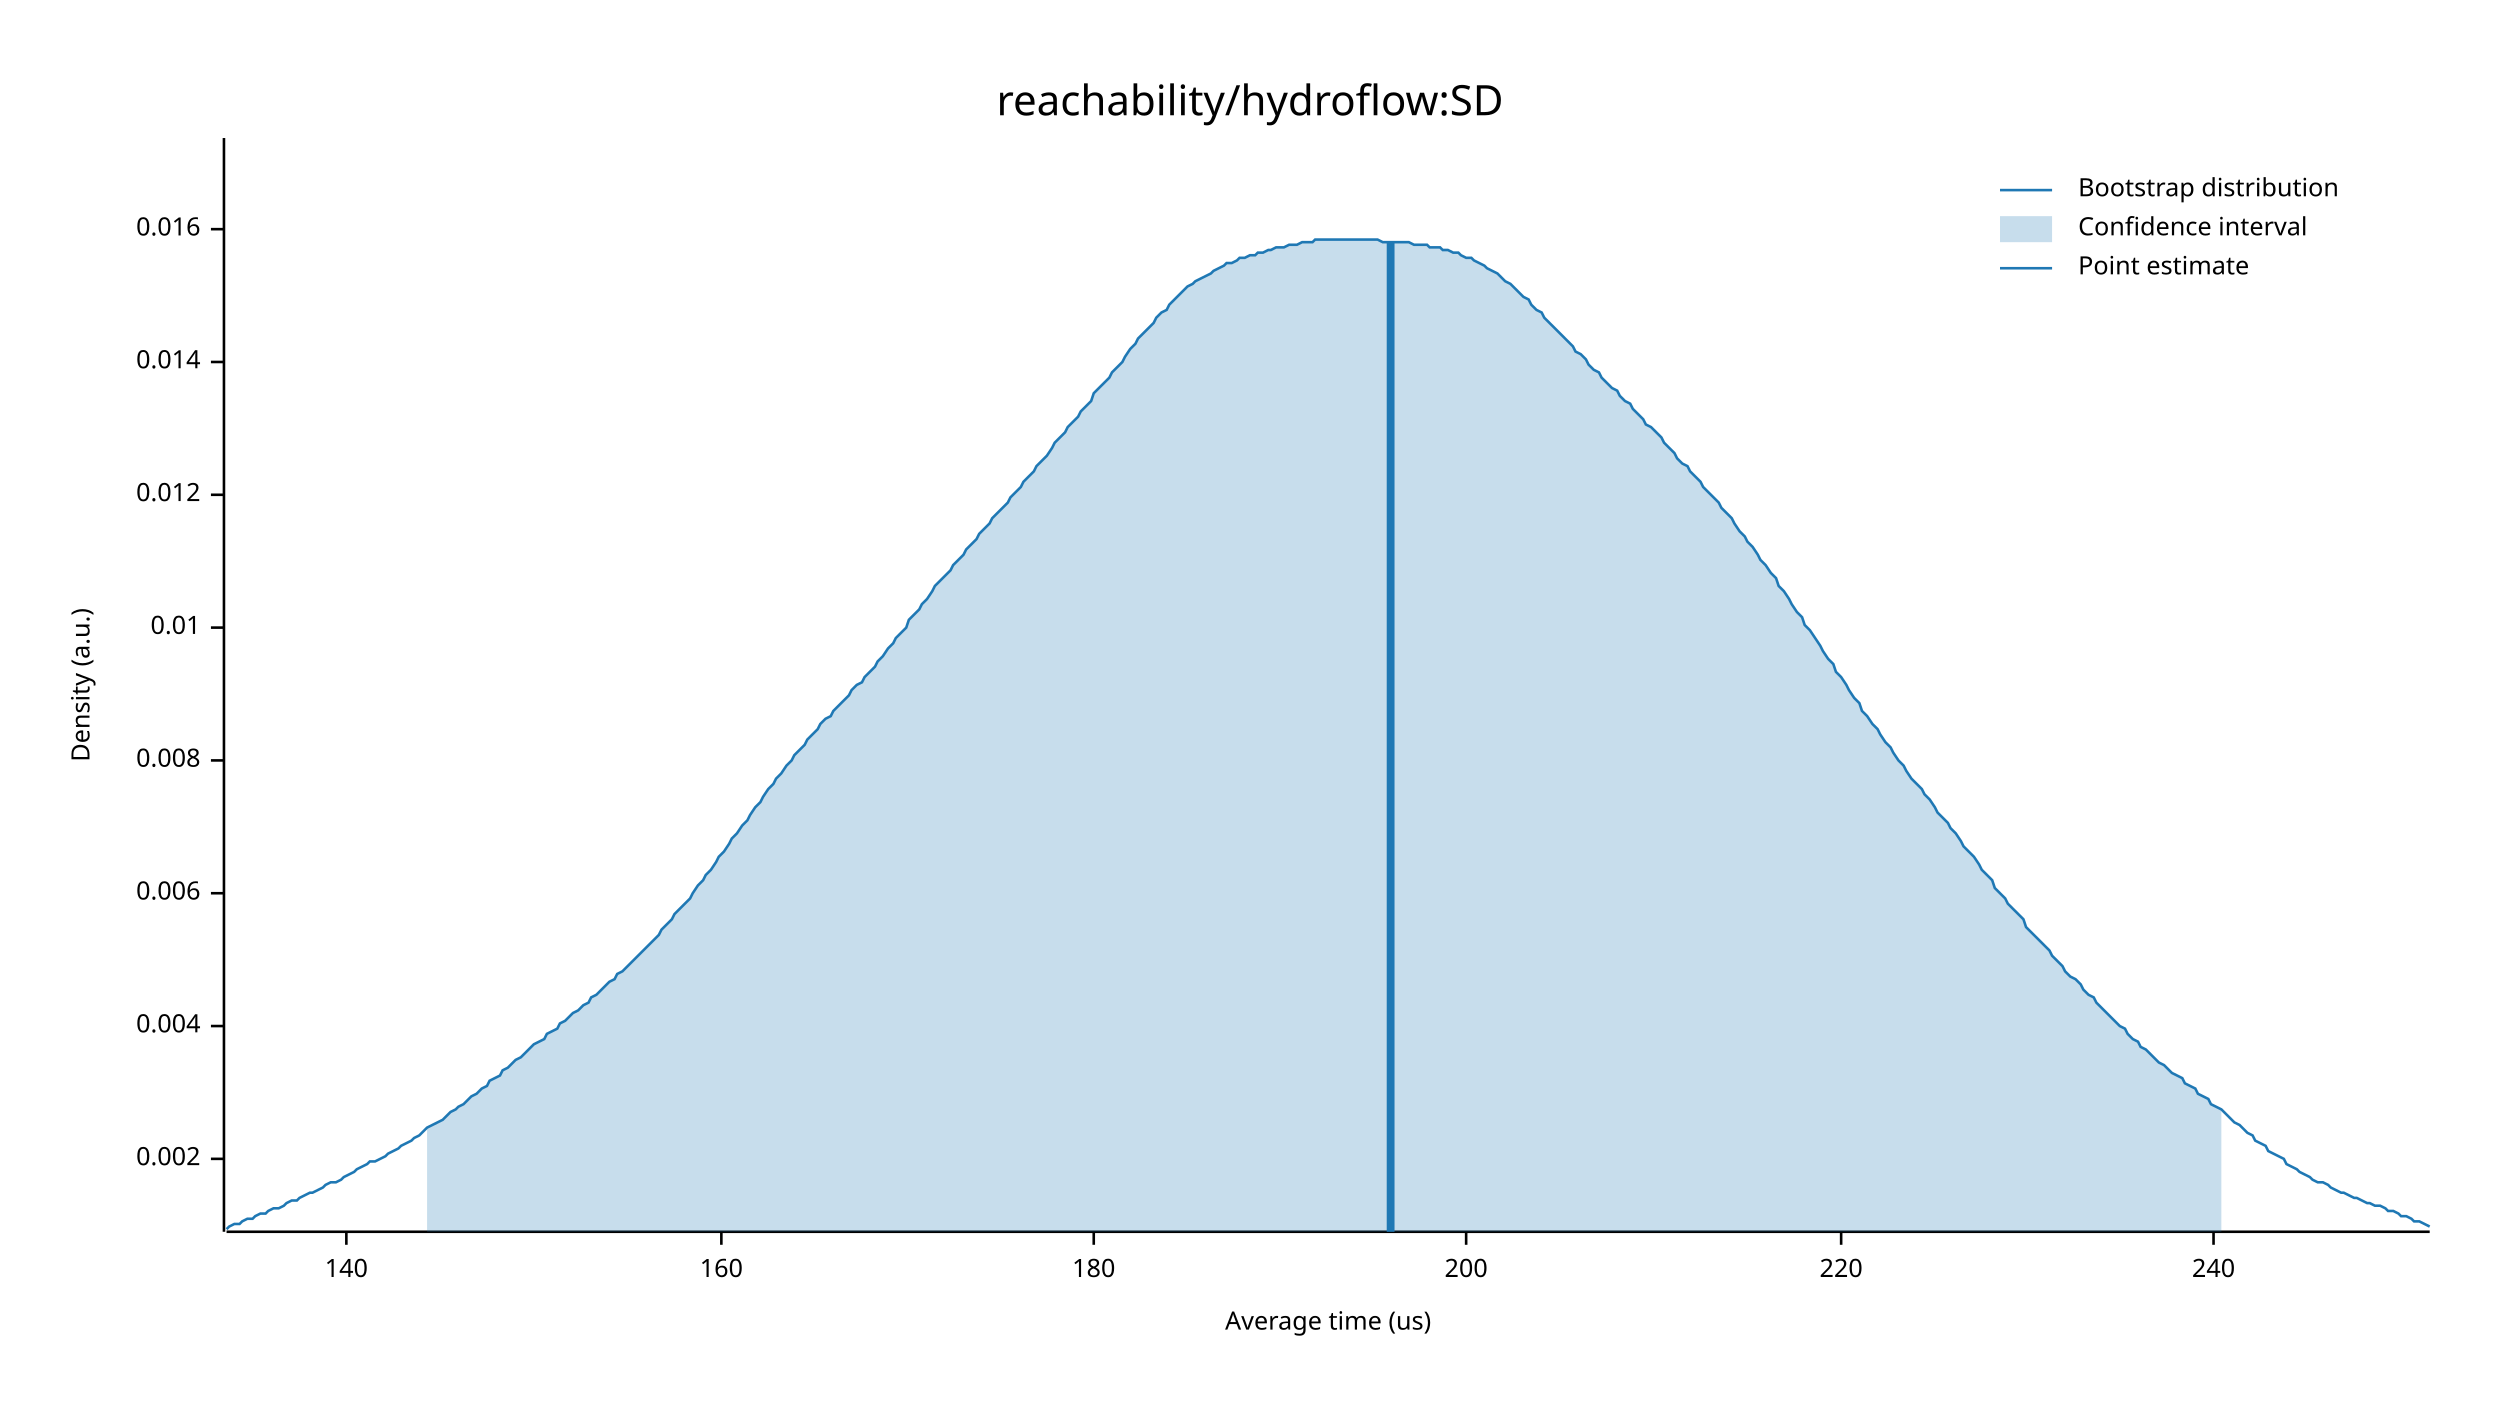
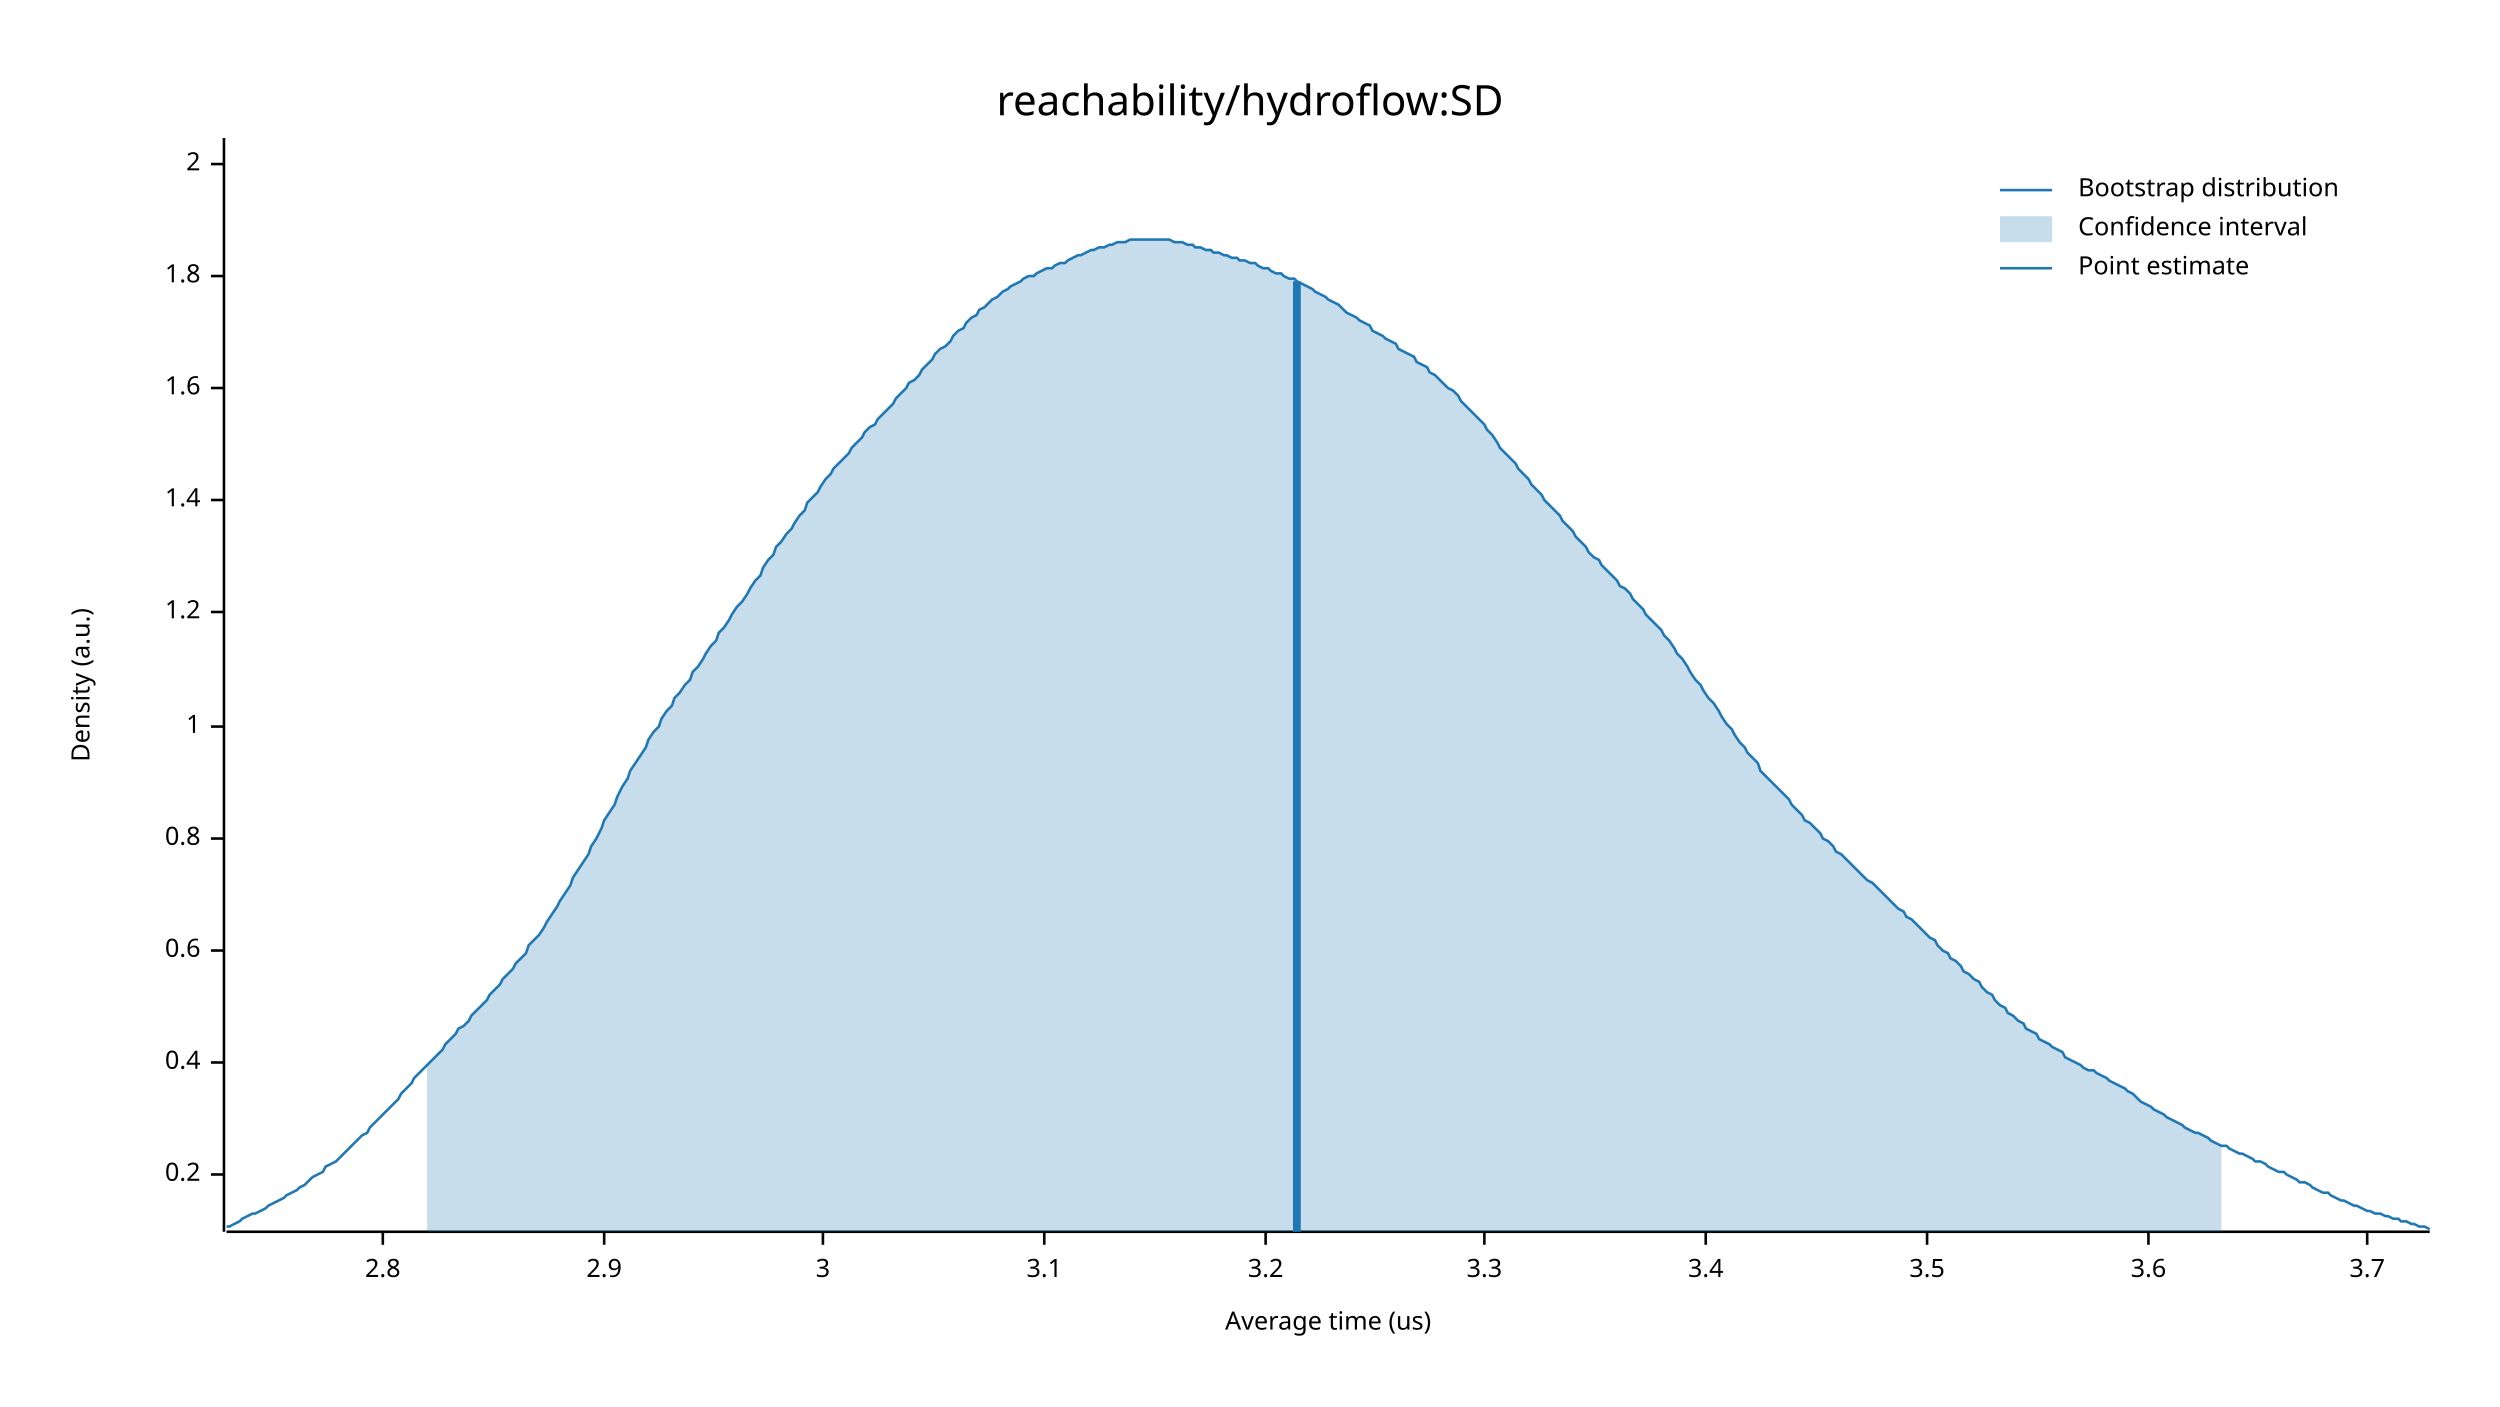
<svg xmlns="http://www.w3.org/2000/svg" width="960" height="540" viewBox="0 0 960 540">
  <text x="480" y="32" dy="0.76em" text-anchor="middle" font-family="sans-serif" font-size="16.129" opacity="1" fill="#000000">
reachability/hydroflow:SD
</text>
  <text x="27" y="263" dy="0.76em" text-anchor="middle" font-family="sans-serif" font-size="9.677" opacity="1" fill="#000000" transform="rotate(270, 27, 263)">
Density (a.u.)
</text>
  <text x="510" y="513" dy="-0.5ex" text-anchor="middle" font-family="sans-serif" font-size="9.677" opacity="1" fill="#000000">
Average time (us)
</text>
  <polyline fill="none" opacity="1" stroke="#000000" stroke-width="1" points="86,53 86,473 " />
-   <text x="77" y="445" dy="0.5ex" text-anchor="end" font-family="sans-serif" font-size="9.677" opacity="1" fill="#000000">
- 0.002
+   <text x="77" y="451" dy="0.5ex" text-anchor="end" font-family="sans-serif" font-size="9.677" opacity="1" fill="#000000">
+ 0.2
</text>
-   <polyline fill="none" opacity="1" stroke="#000000" stroke-width="1" points="81,445 86,445 " />
-   <text x="77" y="394" dy="0.5ex" text-anchor="end" font-family="sans-serif" font-size="9.677" opacity="1" fill="#000000">
- 0.004
+   <polyline fill="none" opacity="1" stroke="#000000" stroke-width="1" points="81,451 86,451 " />
+   <text x="77" y="408" dy="0.5ex" text-anchor="end" font-family="sans-serif" font-size="9.677" opacity="1" fill="#000000">
+ 0.4
</text>
-   <polyline fill="none" opacity="1" stroke="#000000" stroke-width="1" points="81,394 86,394 " />
-   <text x="77" y="343" dy="0.5ex" text-anchor="end" font-family="sans-serif" font-size="9.677" opacity="1" fill="#000000">
- 0.006
+   <polyline fill="none" opacity="1" stroke="#000000" stroke-width="1" points="81,408 86,408 " />
+   <text x="77" y="365" dy="0.5ex" text-anchor="end" font-family="sans-serif" font-size="9.677" opacity="1" fill="#000000">
+ 0.6
</text>
-   <polyline fill="none" opacity="1" stroke="#000000" stroke-width="1" points="81,343 86,343 " />
-   <text x="77" y="292" dy="0.5ex" text-anchor="end" font-family="sans-serif" font-size="9.677" opacity="1" fill="#000000">
- 0.008
+   <polyline fill="none" opacity="1" stroke="#000000" stroke-width="1" points="81,365 86,365 " />
+   <text x="77" y="322" dy="0.5ex" text-anchor="end" font-family="sans-serif" font-size="9.677" opacity="1" fill="#000000">
+ 0.8
</text>
-   <polyline fill="none" opacity="1" stroke="#000000" stroke-width="1" points="81,292 86,292 " />
-   <text x="77" y="241" dy="0.5ex" text-anchor="end" font-family="sans-serif" font-size="9.677" opacity="1" fill="#000000">
- 0.01
+   <polyline fill="none" opacity="1" stroke="#000000" stroke-width="1" points="81,322 86,322 " />
+   <text x="77" y="279" dy="0.5ex" text-anchor="end" font-family="sans-serif" font-size="9.677" opacity="1" fill="#000000">
+ 1
</text>
-   <polyline fill="none" opacity="1" stroke="#000000" stroke-width="1" points="81,241 86,241 " />
-   <text x="77" y="190" dy="0.5ex" text-anchor="end" font-family="sans-serif" font-size="9.677" opacity="1" fill="#000000">
- 0.012
+   <polyline fill="none" opacity="1" stroke="#000000" stroke-width="1" points="81,279 86,279 " />
+   <text x="77" y="235" dy="0.5ex" text-anchor="end" font-family="sans-serif" font-size="9.677" opacity="1" fill="#000000">
+ 1.2
</text>
-   <polyline fill="none" opacity="1" stroke="#000000" stroke-width="1" points="81,190 86,190 " />
-   <text x="77" y="139" dy="0.5ex" text-anchor="end" font-family="sans-serif" font-size="9.677" opacity="1" fill="#000000">
- 0.014
+   <polyline fill="none" opacity="1" stroke="#000000" stroke-width="1" points="81,235 86,235 " />
+   <text x="77" y="192" dy="0.5ex" text-anchor="end" font-family="sans-serif" font-size="9.677" opacity="1" fill="#000000">
+ 1.4
</text>
-   <polyline fill="none" opacity="1" stroke="#000000" stroke-width="1" points="81,139 86,139 " />
-   <text x="77" y="88" dy="0.5ex" text-anchor="end" font-family="sans-serif" font-size="9.677" opacity="1" fill="#000000">
- 0.016
+   <polyline fill="none" opacity="1" stroke="#000000" stroke-width="1" points="81,192 86,192 " />
+   <text x="77" y="149" dy="0.5ex" text-anchor="end" font-family="sans-serif" font-size="9.677" opacity="1" fill="#000000">
+ 1.6
</text>
-   <polyline fill="none" opacity="1" stroke="#000000" stroke-width="1" points="81,88 86,88 " />
+   <polyline fill="none" opacity="1" stroke="#000000" stroke-width="1" points="81,149 86,149 " />
+   <text x="77" y="106" dy="0.5ex" text-anchor="end" font-family="sans-serif" font-size="9.677" opacity="1" fill="#000000">
+ 1.8
+ </text>
+   <polyline fill="none" opacity="1" stroke="#000000" stroke-width="1" points="81,106 86,106 " />
+   <text x="77" y="63" dy="0.5ex" text-anchor="end" font-family="sans-serif" font-size="9.677" opacity="1" fill="#000000">
+ 2
+ </text>
+   <polyline fill="none" opacity="1" stroke="#000000" stroke-width="1" points="81,63 86,63 " />
  <polyline fill="none" opacity="1" stroke="#000000" stroke-width="1" points="87,473 933,473 " />
-   <text x="133" y="483" dy="0.76em" text-anchor="middle" font-family="sans-serif" font-size="9.677" opacity="1" fill="#000000">
- 140
+   <text x="147" y="483" dy="0.76em" text-anchor="middle" font-family="sans-serif" font-size="9.677" opacity="1" fill="#000000">
+ 2.8
</text>
-   <polyline fill="none" opacity="1" stroke="#000000" stroke-width="1" points="133,473 133,478 " />
-   <text x="277" y="483" dy="0.76em" text-anchor="middle" font-family="sans-serif" font-size="9.677" opacity="1" fill="#000000">
- 160
+   <polyline fill="none" opacity="1" stroke="#000000" stroke-width="1" points="147,473 147,478 " />
+   <text x="232" y="483" dy="0.76em" text-anchor="middle" font-family="sans-serif" font-size="9.677" opacity="1" fill="#000000">
+ 2.9
</text>
-   <polyline fill="none" opacity="1" stroke="#000000" stroke-width="1" points="277,473 277,478 " />
-   <text x="420" y="483" dy="0.76em" text-anchor="middle" font-family="sans-serif" font-size="9.677" opacity="1" fill="#000000">
- 180
+   <polyline fill="none" opacity="1" stroke="#000000" stroke-width="1" points="232,473 232,478 " />
+   <text x="316" y="483" dy="0.76em" text-anchor="middle" font-family="sans-serif" font-size="9.677" opacity="1" fill="#000000">
+ 3
</text>
-   <polyline fill="none" opacity="1" stroke="#000000" stroke-width="1" points="420,473 420,478 " />
-   <text x="563" y="483" dy="0.76em" text-anchor="middle" font-family="sans-serif" font-size="9.677" opacity="1" fill="#000000">
- 200
+   <polyline fill="none" opacity="1" stroke="#000000" stroke-width="1" points="316,473 316,478 " />
+   <text x="401" y="483" dy="0.76em" text-anchor="middle" font-family="sans-serif" font-size="9.677" opacity="1" fill="#000000">
+ 3.1
</text>
-   <polyline fill="none" opacity="1" stroke="#000000" stroke-width="1" points="563,473 563,478 " />
-   <text x="707" y="483" dy="0.76em" text-anchor="middle" font-family="sans-serif" font-size="9.677" opacity="1" fill="#000000">
- 220
+   <polyline fill="none" opacity="1" stroke="#000000" stroke-width="1" points="401,473 401,478 " />
+   <text x="486" y="483" dy="0.76em" text-anchor="middle" font-family="sans-serif" font-size="9.677" opacity="1" fill="#000000">
+ 3.2
</text>
-   <polyline fill="none" opacity="1" stroke="#000000" stroke-width="1" points="707,473 707,478 " />
-   <text x="850" y="483" dy="0.76em" text-anchor="middle" font-family="sans-serif" font-size="9.677" opacity="1" fill="#000000">
- 240
+   <polyline fill="none" opacity="1" stroke="#000000" stroke-width="1" points="486,473 486,478 " />
+   <text x="570" y="483" dy="0.76em" text-anchor="middle" font-family="sans-serif" font-size="9.677" opacity="1" fill="#000000">
+ 3.3
</text>
-   <polyline fill="none" opacity="1" stroke="#000000" stroke-width="1" points="850,473 850,478 " />
-   <polyline fill="none" opacity="1" stroke="#1F78B4" stroke-width="1" points="87,472 88,471 90,470 92,470 93,469 95,468 97,468 98,467 100,466 102,466 103,465 105,464 107,464 109,463 110,462 112,461 114,461 115,460 117,459 119,458 120,458 122,457 124,456 125,455 127,454 129,454 131,453 132,452 134,451 136,450 137,449 139,448 141,447 142,446 144,446 146,445 148,444 149,443 151,442 153,441 154,440 156,439 158,438 159,437 161,436 163,434 164,433 166,432 168,431 170,430 171,429 173,427 175,426 176,425 178,424 180,422 181,421 183,420 185,418 187,417 188,415 190,414 192,413 193,411 195,410 197,408 198,407 200,406 202,404 203,403 205,401 207,400 209,399 210,397 212,396 214,395 215,393 217,392 219,390 220,389 222,388 224,386 226,385 227,383 229,382 231,380 232,379 234,377 236,376 237,374 239,373 241,371 242,370 244,368 246,366 248,364 249,363 251,361 253,359 254,357 256,355 258,353 259,351 261,349 263,347 265,345 266,343 268,340 270,338 271,336 273,334 275,331 276,329 278,327 280,324 281,322 283,320 285,317 287,315 288,313 290,310 292,308 293,306 295,303 297,301 298,299 300,297 302,294 304,292 305,290 307,288 309,286 310,284 312,282 314,280 315,278 317,276 319,275 320,273 322,271 324,269 326,267 327,265 329,263 331,262 332,260 334,258 336,256 337,254 339,252 341,249 343,247 344,245 346,243 348,241 349,238 351,236 353,234 354,232 356,230 358,227 359,225 361,223 363,221 365,219 366,217 368,215 370,213 371,211 373,209 375,207 376,205 378,203 380,201 381,199 383,197 385,195 387,193 388,191 390,189 392,187 393,185 395,183 397,181 398,179 400,177 402,175 404,172 405,170 407,168 409,166 410,164 412,162 414,160 415,158 417,156 419,154 420,151 422,149 424,147 426,145 427,143 429,141 431,139 432,137 434,134 436,132 437,130 439,128 441,126 443,124 444,122 446,120 448,119 449,117 451,115 453,113 454,112 456,110 458,109 459,108 461,107 463,106 465,105 466,104 468,103 470,102 471,101 473,101 475,100 476,99 478,99 480,98 482,98 483,97 485,97 487,96 488,96 490,95 492,95 493,95 495,94 497,94 498,94 500,93 502,93 504,93 505,92 507,92 509,92 510,92 512,92 514,92 515,92 517,92 519,92 521,92 522,92 524,92 526,92 527,92 529,92 531,93 532,93 534,93 536,93 537,93 539,93 541,93 543,94 544,94 546,94 548,94 549,95 551,95 553,95 554,96 556,96 558,97 560,97 561,98 563,99 565,99 566,100 568,101 570,102 571,103 573,104 575,105 576,106 578,108 580,109 582,111 583,112 585,114 587,115 588,117 590,119 592,120 593,122 595,124 597,126 599,128 600,129 602,131 604,133 605,135 607,136 609,138 610,140 612,142 614,143 615,145 617,147 619,149 621,150 622,152 624,154 626,155 627,157 629,159 631,161 632,163 634,164 636,166 638,168 639,170 641,172 643,174 644,176 646,178 648,179 649,181 651,183 653,185 654,187 656,189 658,191 660,193 661,195 663,197 665,199 666,201 668,204 670,206 671,208 673,210 675,213 676,215 678,217 680,220 682,222 683,225 685,227 687,230 688,232 690,235 692,237 693,240 695,242 697,245 699,248 700,250 702,253 704,255 705,258 707,260 709,263 710,265 712,268 714,270 715,273 717,275 719,278 721,280 722,282 724,285 726,287 727,289 729,292 731,294 732,296 734,299 736,301 738,303 739,305 741,307 743,310 744,312 746,314 748,316 749,318 751,320 753,323 754,325 756,327 758,329 760,332 761,334 763,336 765,338 766,341 768,343 770,345 771,347 773,349 775,351 777,353 778,356 780,358 782,360 783,361 785,363 787,365 788,367 790,369 792,371 793,373 795,375 797,376 799,378 800,380 802,382 804,383 805,385 807,387 809,389 810,390 812,392 814,394 816,395 817,397 819,399 821,400 822,402 824,403 826,405 827,406 829,408 831,409 832,410 834,412 836,413 838,414 839,416 841,417 843,418 844,420 846,421 848,422 849,424 851,425 853,426 855,428 856,429 858,431 860,432 861,433 863,435 865,436 866,438 868,439 870,440 871,442 873,443 875,444 877,445 878,447 880,448 882,449 883,450 885,451 887,452 888,453 890,454 892,454 894,455 895,456 897,457 899,458 900,458 902,459 904,460 905,460 907,461 909,462 910,462 912,463 914,463 916,464 917,465 919,465 921,466 922,467 924,467 926,468 927,469 929,469 931,470 933,471 " />
-   <polygon opacity="0.25" fill="#1F78B4" points="164,433 166,432 168,431 170,430 171,429 173,427 175,426 176,425 178,424 180,422 181,421 183,420 185,418 187,417 188,415 190,414 192,413 193,411 195,410 197,408 198,407 200,406 202,404 203,403 205,401 207,400 209,399 210,397 212,396 214,395 215,393 217,392 219,390 220,389 222,388 224,386 226,385 227,383 229,382 231,380 232,379 234,377 236,376 237,374 239,373 241,371 242,370 244,368 246,366 248,364 249,363 251,361 253,359 254,357 256,355 258,353 259,351 261,349 263,347 265,345 266,343 268,340 270,338 271,336 273,334 275,331 276,329 278,327 280,324 281,322 283,320 285,317 287,315 288,313 290,310 292,308 293,306 295,303 297,301 298,299 300,297 302,294 304,292 305,290 307,288 309,286 310,284 312,282 314,280 315,278 317,276 319,275 320,273 322,271 324,269 326,267 327,265 329,263 331,262 332,260 334,258 336,256 337,254 339,252 341,249 343,247 344,245 346,243 348,241 349,238 351,236 353,234 354,232 356,230 358,227 359,225 361,223 363,221 365,219 366,217 368,215 370,213 371,211 373,209 375,207 376,205 378,203 380,201 381,199 383,197 385,195 387,193 388,191 390,189 392,187 393,185 395,183 397,181 398,179 400,177 402,175 404,172 405,170 407,168 409,166 410,164 412,162 414,160 415,158 417,156 419,154 420,151 422,149 424,147 426,145 427,143 429,141 431,139 432,137 434,134 436,132 437,130 439,128 441,126 443,124 444,122 446,120 448,119 449,117 451,115 453,113 454,112 456,110 458,109 459,108 461,107 463,106 465,105 466,104 468,103 470,102 471,101 473,101 475,100 476,99 478,99 480,98 482,98 483,97 485,97 487,96 488,96 490,95 492,95 493,95 495,94 497,94 498,94 500,93 502,93 504,93 505,92 507,92 509,92 510,92 512,92 514,92 515,92 517,92 519,92 521,92 522,92 524,92 526,92 527,92 529,92 531,93 532,93 534,93 536,93 537,93 539,93 541,93 543,94 544,94 546,94 548,94 549,95 551,95 553,95 554,96 556,96 558,97 560,97 561,98 563,99 565,99 566,100 568,101 570,102 571,103 573,104 575,105 576,106 578,108 580,109 582,111 583,112 585,114 587,115 588,117 590,119 592,120 593,122 595,124 597,126 599,128 600,129 602,131 604,133 605,135 607,136 609,138 610,140 612,142 614,143 615,145 617,147 619,149 621,150 622,152 624,154 626,155 627,157 629,159 631,161 632,163 634,164 636,166 638,168 639,170 641,172 643,174 644,176 646,178 648,179 649,181 651,183 653,185 654,187 656,189 658,191 660,193 661,195 663,197 665,199 666,201 668,204 670,206 671,208 673,210 675,213 676,215 678,217 680,220 682,222 683,225 685,227 687,230 688,232 690,235 692,237 693,240 695,242 697,245 699,248 700,250 702,253 704,255 705,258 707,260 709,263 710,265 712,268 714,270 715,273 717,275 719,278 721,280 722,282 724,285 726,287 727,289 729,292 731,294 732,296 734,299 736,301 738,303 739,305 741,307 743,310 744,312 746,314 748,316 749,318 751,320 753,323 754,325 756,327 758,329 760,332 761,334 763,336 765,338 766,341 768,343 770,345 771,347 773,349 775,351 777,353 778,356 780,358 782,360 783,361 785,363 787,365 788,367 790,369 792,371 793,373 795,375 797,376 799,378 800,380 802,382 804,383 805,385 807,387 809,389 810,390 812,392 814,394 816,395 817,397 819,399 821,400 822,402 824,403 826,405 827,406 829,408 831,409 832,410 834,412 836,413 838,414 839,416 841,417 843,418 844,420 846,421 848,422 849,424 851,425 853,426 853,473 164,473 " />
-   <polyline fill="none" opacity="1" stroke="#1F78B4" stroke-width="3" points="534,473 534,93 " />
+   <polyline fill="none" opacity="1" stroke="#000000" stroke-width="1" points="570,473 570,478 " />
+   <text x="655" y="483" dy="0.76em" text-anchor="middle" font-family="sans-serif" font-size="9.677" opacity="1" fill="#000000">
+ 3.4
+ </text>
+   <polyline fill="none" opacity="1" stroke="#000000" stroke-width="1" points="655,473 655,478 " />
+   <text x="740" y="483" dy="0.76em" text-anchor="middle" font-family="sans-serif" font-size="9.677" opacity="1" fill="#000000">
+ 3.5
+ </text>
+   <polyline fill="none" opacity="1" stroke="#000000" stroke-width="1" points="740,473 740,478 " />
+   <text x="825" y="483" dy="0.76em" text-anchor="middle" font-family="sans-serif" font-size="9.677" opacity="1" fill="#000000">
+ 3.6
+ </text>
+   <polyline fill="none" opacity="1" stroke="#000000" stroke-width="1" points="825,473 825,478 " />
+   <text x="909" y="483" dy="0.76em" text-anchor="middle" font-family="sans-serif" font-size="9.677" opacity="1" fill="#000000">
+ 3.7
+ </text>
+   <polyline fill="none" opacity="1" stroke="#000000" stroke-width="1" points="909,473 909,478 " />
+   <polyline fill="none" opacity="1" stroke="#1F78B4" stroke-width="1" points="87,471 88,471 90,470 92,469 93,468 95,467 97,466 98,466 100,465 102,464 103,463 105,462 107,461 109,460 110,459 112,458 114,457 115,456 117,455 119,453 120,452 122,451 124,450 125,448 127,447 129,446 131,444 132,443 134,441 136,439 137,438 139,436 141,435 142,433 144,431 146,429 148,427 149,426 151,424 153,422 154,420 156,418 158,416 159,414 161,412 163,410 164,409 166,407 168,405 170,403 171,401 173,399 175,397 176,395 178,394 180,392 181,390 183,388 185,386 187,384 188,382 190,380 192,378 193,376 195,374 197,372 198,370 200,368 202,366 203,363 205,361 207,359 209,356 210,354 212,351 214,348 215,346 217,343 219,340 220,337 222,334 224,331 226,328 227,325 229,322 231,318 232,315 234,312 236,309 237,306 239,302 241,299 242,296 244,293 246,290 248,287 249,284 251,281 253,279 254,276 256,273 258,271 259,268 261,266 263,263 265,261 266,258 268,256 270,253 271,251 273,248 275,246 276,243 278,241 280,238 281,236 283,233 285,231 287,228 288,226 290,223 292,221 293,218 295,215 297,213 298,210 300,208 302,205 304,203 305,201 307,198 309,196 310,193 312,191 314,189 315,187 317,184 319,182 320,180 322,178 324,176 326,174 327,172 329,170 331,168 332,166 334,164 336,163 337,161 339,159 341,157 343,155 344,153 346,151 348,149 349,147 351,146 353,144 354,142 356,140 358,138 359,136 361,134 363,133 365,131 366,129 368,127 370,126 371,124 373,122 375,121 376,119 378,118 380,116 381,115 383,114 385,112 387,111 388,110 390,109 392,108 393,107 395,106 397,106 398,105 400,104 402,103 404,103 405,102 407,101 409,101 410,100 412,99 414,98 415,98 417,97 419,96 420,96 422,95 424,95 426,94 427,94 429,93 431,93 432,93 434,92 436,92 437,92 439,92 441,92 443,92 444,92 446,92 448,92 449,92 451,93 453,93 454,93 456,94 458,94 459,95 461,95 463,96 465,96 466,97 468,97 470,98 471,98 473,99 475,99 476,100 478,100 480,101 482,101 483,102 485,103 487,103 488,104 490,105 492,105 493,106 495,107 497,107 498,108 500,109 502,110 504,111 505,112 507,113 509,114 510,115 512,116 514,117 515,118 517,120 519,121 521,122 522,123 524,124 526,125 527,127 529,128 531,129 532,130 534,131 536,132 537,134 539,135 541,136 543,137 544,139 546,140 548,141 549,143 551,144 553,146 554,147 556,149 558,150 560,152 561,154 563,156 565,158 566,159 568,161 570,163 571,165 573,167 575,170 576,172 578,174 580,176 582,178 583,180 585,182 587,184 588,186 590,188 592,190 593,192 595,194 597,196 599,198 600,200 602,202 604,204 605,206 607,208 609,210 610,212 612,214 614,215 615,217 617,219 619,221 621,223 622,225 624,226 626,228 627,230 629,232 631,234 632,236 634,238 636,240 638,242 639,244 641,246 643,249 644,251 646,253 648,256 649,258 651,261 653,263 654,265 656,268 658,270 660,273 661,275 663,278 665,280 666,282 668,285 670,287 671,289 673,291 675,293 676,296 678,298 680,300 682,302 683,303 685,305 687,307 688,309 690,311 692,313 693,315 695,316 697,318 699,320 700,322 702,323 704,325 705,327 707,328 709,330 710,331 712,333 714,335 715,336 717,338 719,339 721,341 722,342 724,344 726,346 727,347 729,349 731,350 732,352 734,353 736,355 738,357 739,358 741,360 743,361 744,363 746,365 748,366 749,368 751,369 753,371 754,373 756,374 758,376 760,377 761,379 763,381 765,382 766,384 768,386 770,387 771,389 773,390 775,392 777,393 778,395 780,396 782,397 783,399 785,400 787,401 788,402 790,403 792,404 793,406 795,407 797,408 799,409 800,410 802,411 804,411 805,412 807,413 809,414 810,415 812,416 814,417 816,418 817,419 819,420 821,422 822,423 824,424 826,425 827,426 829,427 831,428 832,429 834,430 836,431 838,432 839,433 841,434 843,435 844,435 846,436 848,437 849,438 851,439 853,440 855,440 856,441 858,442 860,443 861,443 863,444 865,445 866,446 868,446 870,447 871,448 873,449 875,450 877,450 878,451 880,452 882,453 883,454 885,454 887,455 888,456 890,457 892,458 894,458 895,459 897,460 899,461 900,461 902,462 904,463 905,463 907,464 909,465 910,465 912,466 914,466 916,467 917,467 919,468 921,468 922,469 924,469 926,470 927,470 929,471 931,471 933,472 " />
+   <polygon opacity="0.25" fill="#1F78B4" points="164,409 166,407 168,405 170,403 171,401 173,399 175,397 176,395 178,394 180,392 181,390 183,388 185,386 187,384 188,382 190,380 192,378 193,376 195,374 197,372 198,370 200,368 202,366 203,363 205,361 207,359 209,356 210,354 212,351 214,348 215,346 217,343 219,340 220,337 222,334 224,331 226,328 227,325 229,322 231,318 232,315 234,312 236,309 237,306 239,302 241,299 242,296 244,293 246,290 248,287 249,284 251,281 253,279 254,276 256,273 258,271 259,268 261,266 263,263 265,261 266,258 268,256 270,253 271,251 273,248 275,246 276,243 278,241 280,238 281,236 283,233 285,231 287,228 288,226 290,223 292,221 293,218 295,215 297,213 298,210 300,208 302,205 304,203 305,201 307,198 309,196 310,193 312,191 314,189 315,187 317,184 319,182 320,180 322,178 324,176 326,174 327,172 329,170 331,168 332,166 334,164 336,163 337,161 339,159 341,157 343,155 344,153 346,151 348,149 349,147 351,146 353,144 354,142 356,140 358,138 359,136 361,134 363,133 365,131 366,129 368,127 370,126 371,124 373,122 375,121 376,119 378,118 380,116 381,115 383,114 385,112 387,111 388,110 390,109 392,108 393,107 395,106 397,106 398,105 400,104 402,103 404,103 405,102 407,101 409,101 410,100 412,99 414,98 415,98 417,97 419,96 420,96 422,95 424,95 426,94 427,94 429,93 431,93 432,93 434,92 436,92 437,92 439,92 441,92 443,92 444,92 446,92 448,92 449,92 451,93 453,93 454,93 456,94 458,94 459,95 461,95 463,96 465,96 466,97 468,97 470,98 471,98 473,99 475,99 476,100 478,100 480,101 482,101 483,102 485,103 487,103 488,104 490,105 492,105 493,106 495,107 497,107 498,108 500,109 502,110 504,111 505,112 507,113 509,114 510,115 512,116 514,117 515,118 517,120 519,121 521,122 522,123 524,124 526,125 527,127 529,128 531,129 532,130 534,131 536,132 537,134 539,135 541,136 543,137 544,139 546,140 548,141 549,143 551,144 553,146 554,147 556,149 558,150 560,152 561,154 563,156 565,158 566,159 568,161 570,163 571,165 573,167 575,170 576,172 578,174 580,176 582,178 583,180 585,182 587,184 588,186 590,188 592,190 593,192 595,194 597,196 599,198 600,200 602,202 604,204 605,206 607,208 609,210 610,212 612,214 614,215 615,217 617,219 619,221 621,223 622,225 624,226 626,228 627,230 629,232 631,234 632,236 634,238 636,240 638,242 639,244 641,246 643,249 644,251 646,253 648,256 649,258 651,261 653,263 654,265 656,268 658,270 660,273 661,275 663,278 665,280 666,282 668,285 670,287 671,289 673,291 675,293 676,296 678,298 680,300 682,302 683,303 685,305 687,307 688,309 690,311 692,313 693,315 695,316 697,318 699,320 700,322 702,323 704,325 705,327 707,328 709,330 710,331 712,333 714,335 715,336 717,338 719,339 721,341 722,342 724,344 726,346 727,347 729,349 731,350 732,352 734,353 736,355 738,357 739,358 741,360 743,361 744,363 746,365 748,366 749,368 751,369 753,371 754,373 756,374 758,376 760,377 761,379 763,381 765,382 766,384 768,386 770,387 771,389 773,390 775,392 777,393 778,395 780,396 782,397 783,399 785,400 787,401 788,402 790,403 792,404 793,406 795,407 797,408 799,409 800,410 802,411 804,411 805,412 807,413 809,414 810,415 812,416 814,417 816,418 817,419 819,420 821,422 822,423 824,424 826,425 827,426 829,427 831,428 832,429 834,430 836,431 838,432 839,433 841,434 843,435 844,435 846,436 848,437 849,438 851,439 853,440 853,473 164,473 " />
+   <polyline fill="none" opacity="1" stroke="#1F78B4" stroke-width="3" points="498,473 498,108 " />
  <text x="798" y="68" dy="0.76em" text-anchor="start" font-family="sans-serif" font-size="9.677" opacity="1" fill="#000000">
Bootstrap distribution
</text>
  <text x="798" y="83" dy="0.76em" text-anchor="start" font-family="sans-serif" font-size="9.677" opacity="1" fill="#000000">
Confidence interval
</text>
  <text x="798" y="98" dy="0.76em" text-anchor="start" font-family="sans-serif" font-size="9.677" opacity="1" fill="#000000">
Point estimate
</text>
  <polyline fill="none" opacity="1" stroke="#1F78B4" stroke-width="1" points="768,73 788,73 " />
  <rect x="768" y="83" width="20" height="10" opacity="0.25" fill="#1F78B4" stroke="none" />
  <polyline fill="none" opacity="1" stroke="#1F78B4" stroke-width="1" points="768,103 788,103 " />
</svg>
